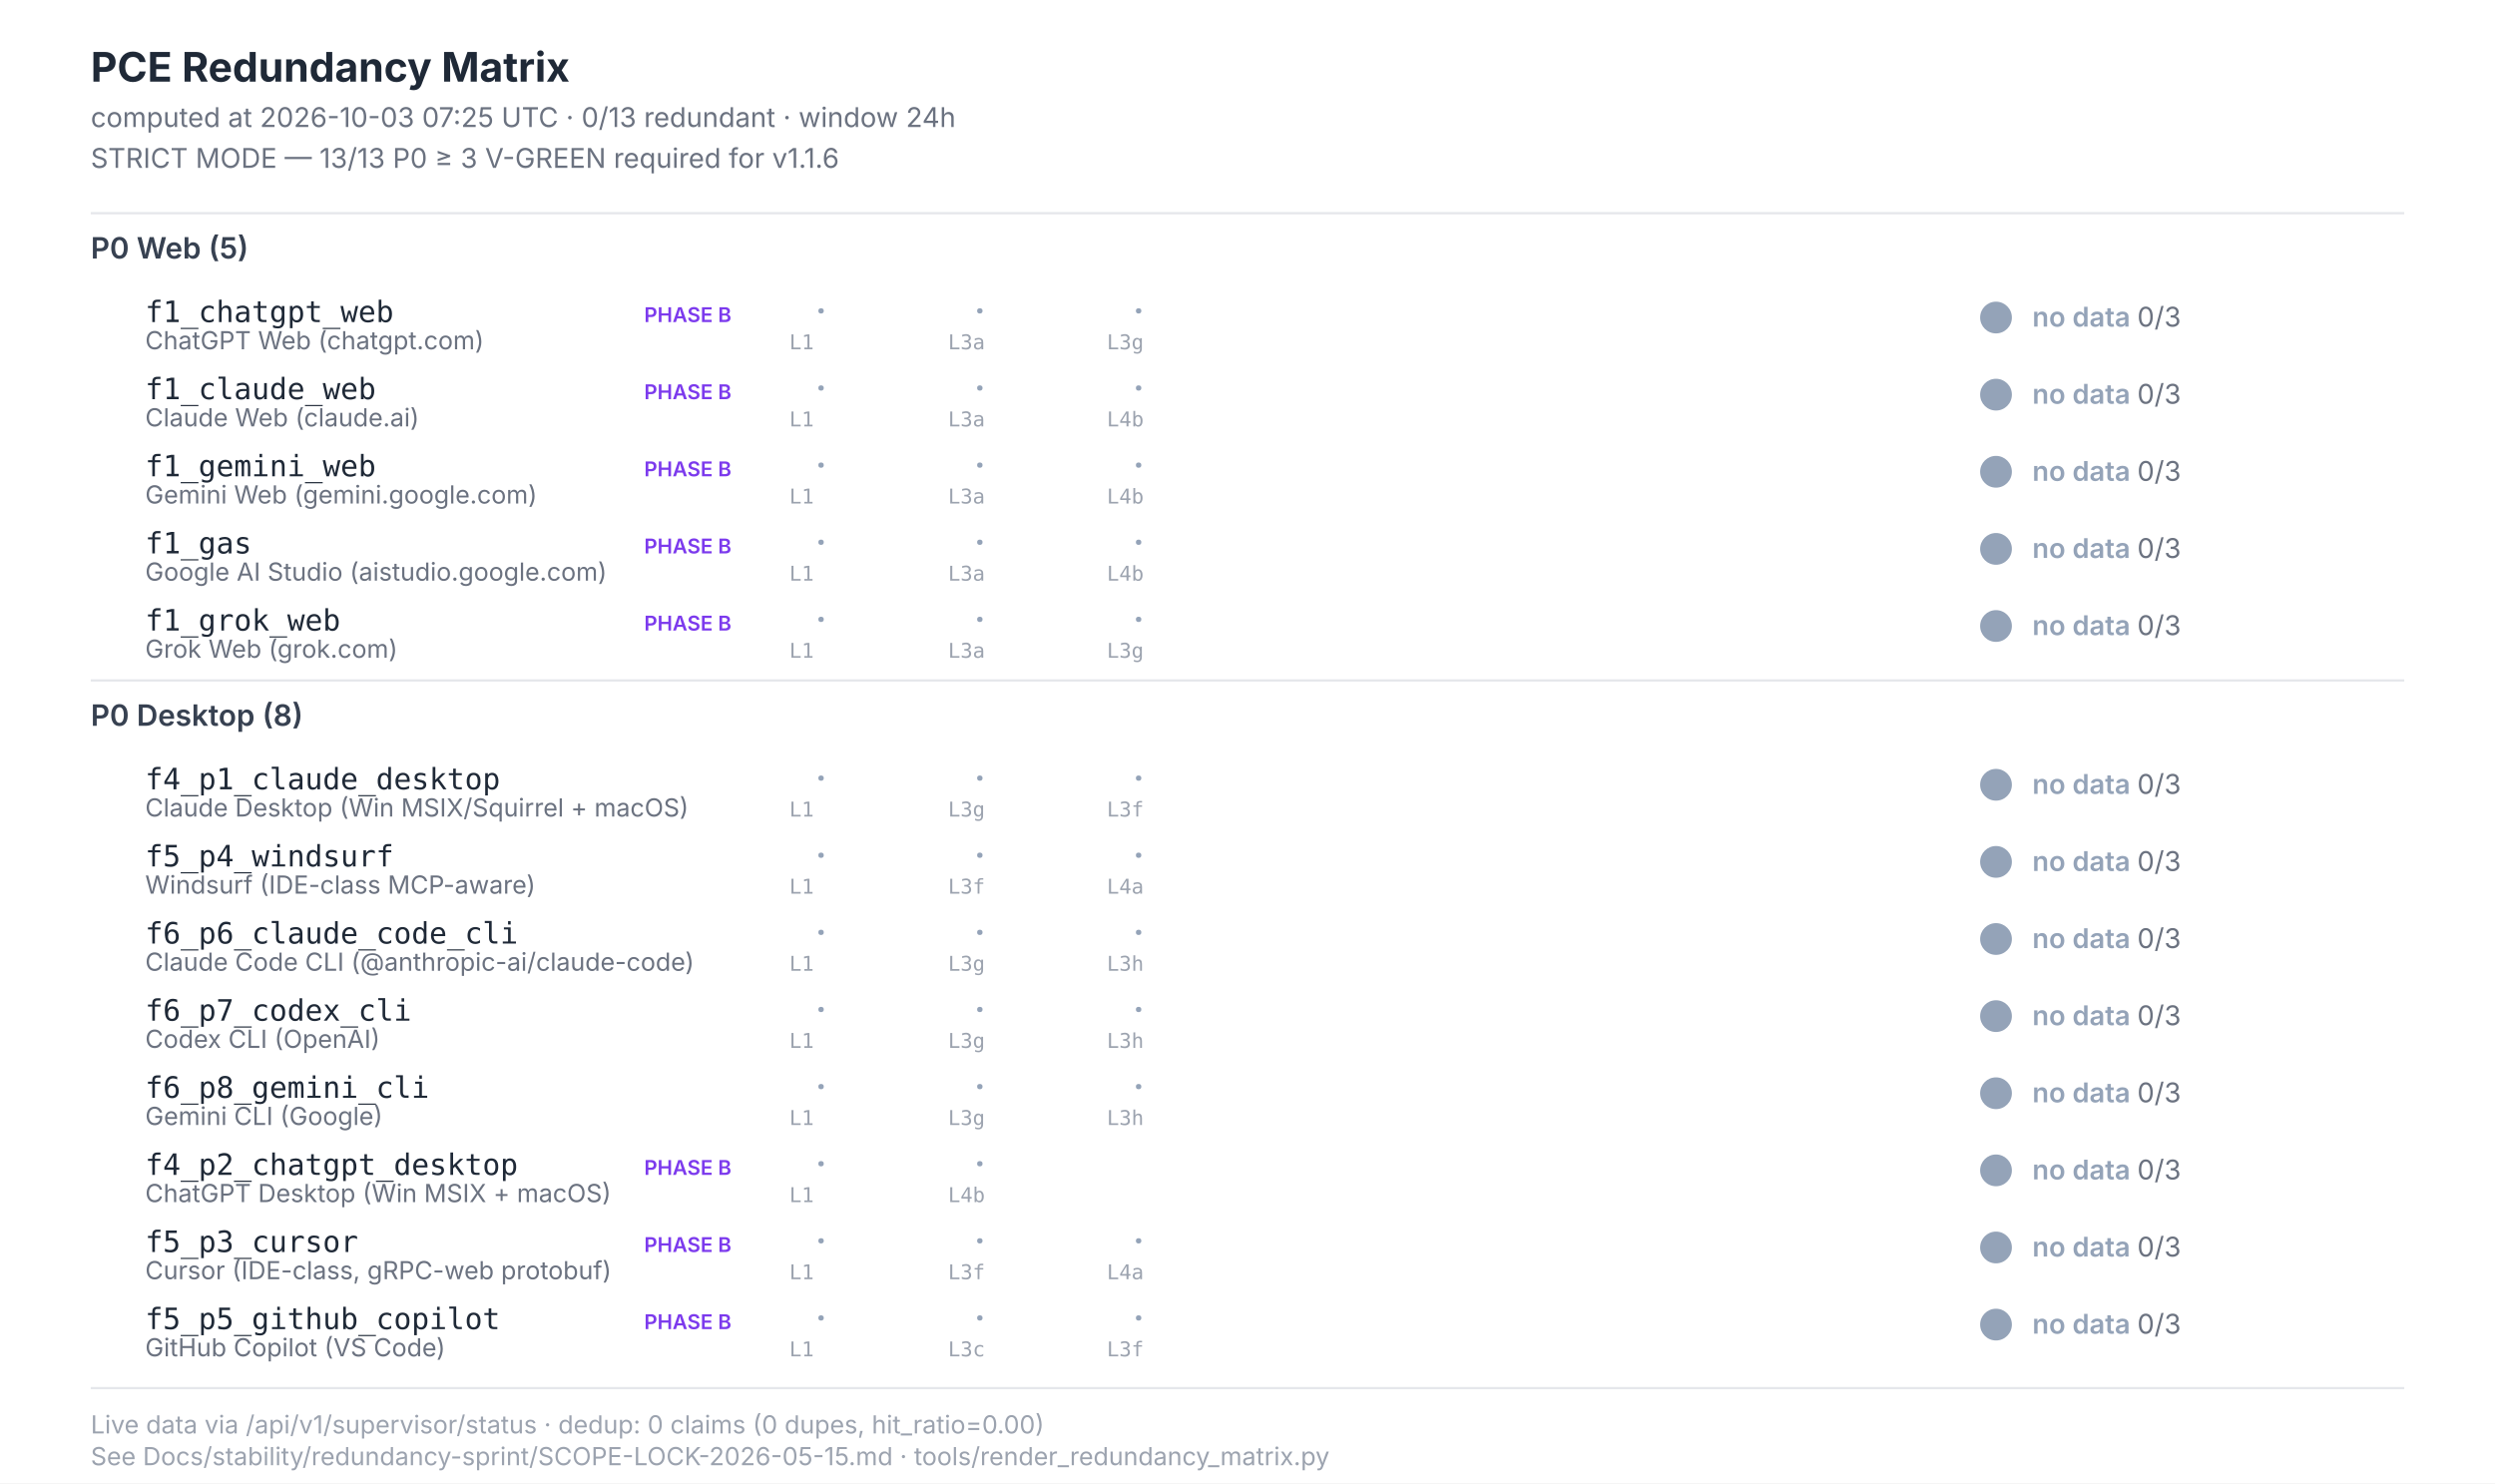
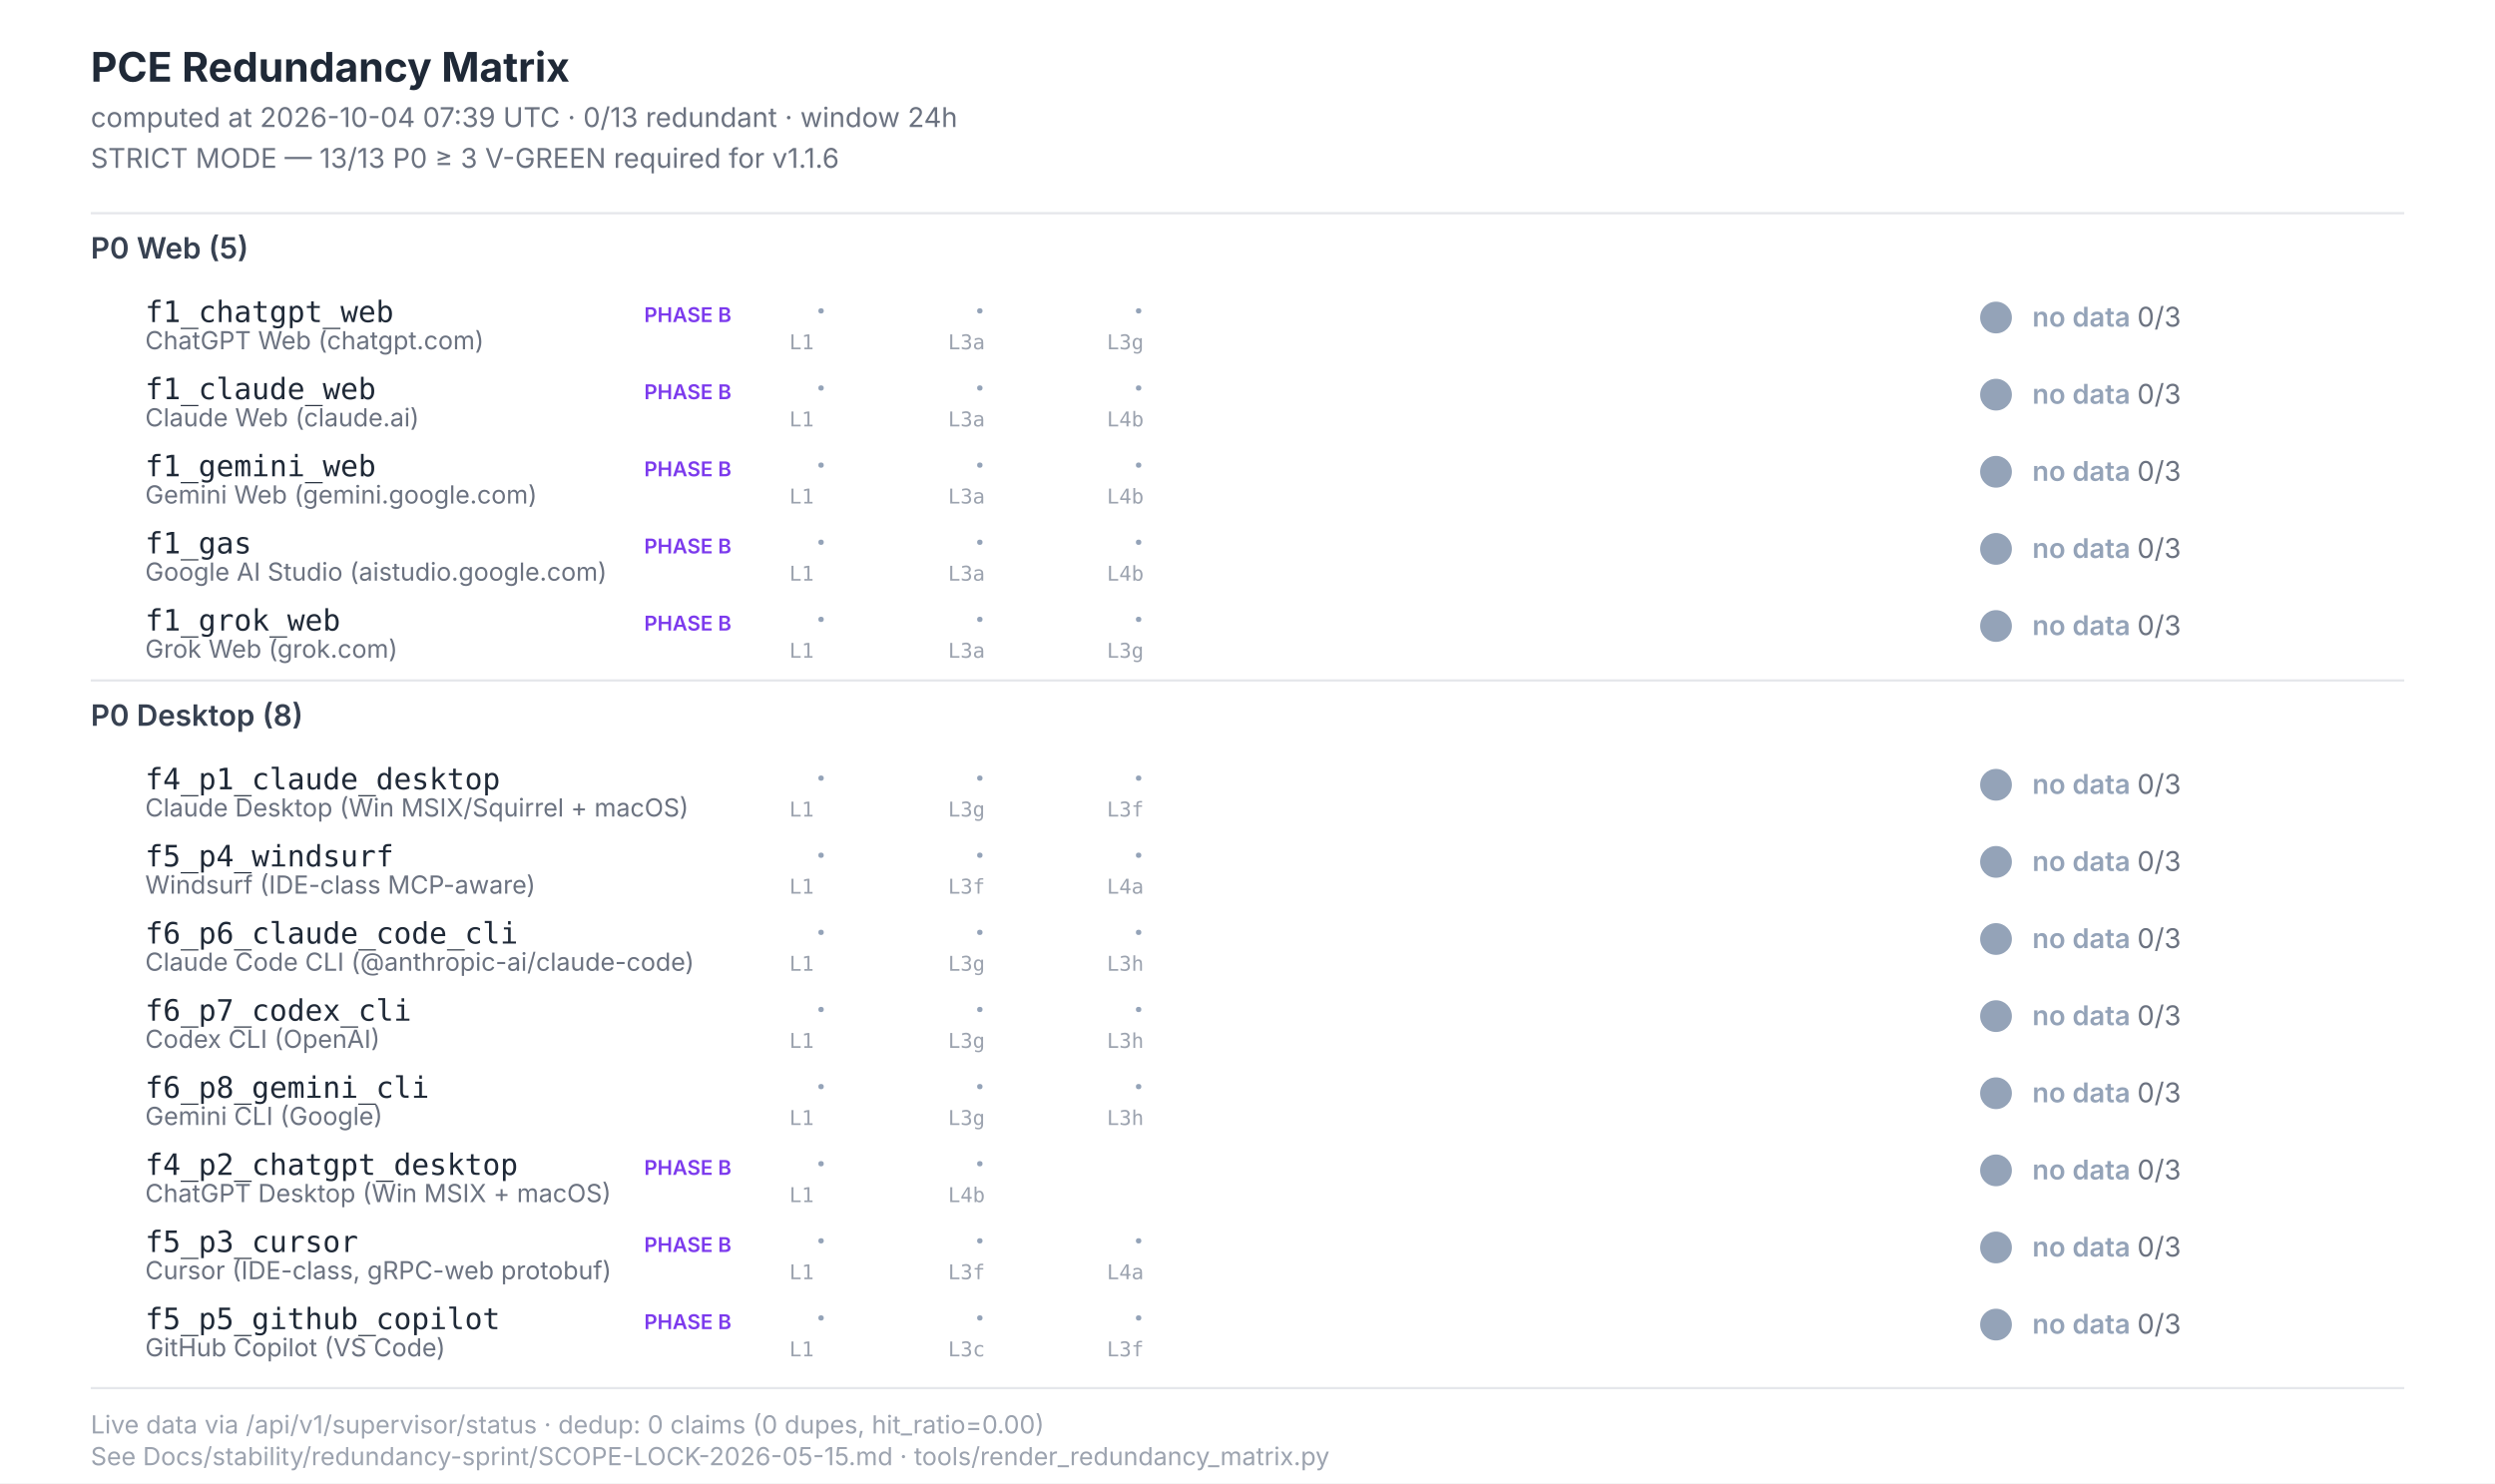
<svg xmlns="http://www.w3.org/2000/svg" width="1100" height="654" viewBox="0 0 1100 654" font-family="Inter, -apple-system, system-ui, sans-serif">
  <style>  .title{font-size:18px;font-weight:700;fill:#1f2937}  .subtitle{font-size:12px;fill:#6b7280}  .section{font-size:13px;font-weight:600;fill:#374151}  .scenario-id{font-size:13px;font-weight:500;fill:#1f2937;font-family:"JetBrains Mono",monospace}  .scenario-label{font-size:11px;fill:#6b7280}  .status-text{font-size:12px;font-weight:600}  .leg-glyph{font-size:14px;font-weight:700;font-family:"Segoe UI Symbol","Apple Color Emoji",sans-serif}  .leg-source{font-size:9px;fill:#9ca3af;font-family:"JetBrains Mono",monospace}  .footer{font-size:11px;fill:#9ca3af}  .phase-b{font-size:9px;font-weight:600;fill:#7c3aed}</style>
  <rect x="0" y="0" width="1100" height="654" fill="#ffffff" />
  <text class="title" x="40" y="36">PCE Redundancy Matrix</text>
-   <text class="subtitle" x="40" y="56">computed at 2026-10-03 07:25 UTC · 0/13 redundant · window 24h</text>
+   <text class="subtitle" x="40" y="56">computed at 2026-10-04 07:39 UTC · 0/13 redundant · window 24h</text>
  <text class="subtitle" x="40" y="74">STRICT MODE — 13/13 P0 ≥ 3 V-GREEN required for v1.1.6</text>
  <line x1="40" y1="94" x2="1060" y2="94" stroke="#e5e7eb" stroke-width="1" />
  <text class="section" x="40" y="114">P0 Web (5)</text>
  <text class="scenario-id" x="64" y="142">f1_chatgpt_web</text>
  <text class="scenario-label" x="64" y="154">ChatGPT Web (chatgpt.com)</text>
  <text class="phase-b" x="284" y="142">PHASE B</text>
  <text class="leg-glyph" x="360" y="142" fill="#94a3b8">·</text>
  <text class="leg-source" x="348" y="154">L1</text>
  <text class="leg-glyph" x="430" y="142" fill="#94a3b8">·</text>
  <text class="leg-source" x="418" y="154">L3a</text>
  <text class="leg-glyph" x="500" y="142" fill="#94a3b8">·</text>
  <text class="leg-source" x="488" y="154">L3g</text>
  <circle cx="880" cy="140" r="7" fill="#94a3b8" />
  <text class="status-text" x="896" y="144" fill="#94a3b8">no data <tspan fill="#6b7280" font-weight="400">0/3</tspan>
  </text>
  <text class="scenario-id" x="64" y="176">f1_claude_web</text>
  <text class="scenario-label" x="64" y="188">Claude Web (claude.ai)</text>
  <text class="phase-b" x="284" y="176">PHASE B</text>
  <text class="leg-glyph" x="360" y="176" fill="#94a3b8">·</text>
  <text class="leg-source" x="348" y="188">L1</text>
  <text class="leg-glyph" x="430" y="176" fill="#94a3b8">·</text>
  <text class="leg-source" x="418" y="188">L3a</text>
  <text class="leg-glyph" x="500" y="176" fill="#94a3b8">·</text>
  <text class="leg-source" x="488" y="188">L4b</text>
  <circle cx="880" cy="174" r="7" fill="#94a3b8" />
  <text class="status-text" x="896" y="178" fill="#94a3b8">no data <tspan fill="#6b7280" font-weight="400">0/3</tspan>
  </text>
  <text class="scenario-id" x="64" y="210">f1_gemini_web</text>
  <text class="scenario-label" x="64" y="222">Gemini Web (gemini.google.com)</text>
  <text class="phase-b" x="284" y="210">PHASE B</text>
  <text class="leg-glyph" x="360" y="210" fill="#94a3b8">·</text>
  <text class="leg-source" x="348" y="222">L1</text>
  <text class="leg-glyph" x="430" y="210" fill="#94a3b8">·</text>
  <text class="leg-source" x="418" y="222">L3a</text>
  <text class="leg-glyph" x="500" y="210" fill="#94a3b8">·</text>
  <text class="leg-source" x="488" y="222">L4b</text>
  <circle cx="880" cy="208" r="7" fill="#94a3b8" />
  <text class="status-text" x="896" y="212" fill="#94a3b8">no data <tspan fill="#6b7280" font-weight="400">0/3</tspan>
  </text>
  <text class="scenario-id" x="64" y="244">f1_gas</text>
  <text class="scenario-label" x="64" y="256">Google AI Studio (aistudio.google.com)</text>
  <text class="phase-b" x="284" y="244">PHASE B</text>
  <text class="leg-glyph" x="360" y="244" fill="#94a3b8">·</text>
  <text class="leg-source" x="348" y="256">L1</text>
  <text class="leg-glyph" x="430" y="244" fill="#94a3b8">·</text>
  <text class="leg-source" x="418" y="256">L3a</text>
  <text class="leg-glyph" x="500" y="244" fill="#94a3b8">·</text>
  <text class="leg-source" x="488" y="256">L4b</text>
  <circle cx="880" cy="242" r="7" fill="#94a3b8" />
  <text class="status-text" x="896" y="246" fill="#94a3b8">no data <tspan fill="#6b7280" font-weight="400">0/3</tspan>
  </text>
  <text class="scenario-id" x="64" y="278">f1_grok_web</text>
  <text class="scenario-label" x="64" y="290">Grok Web (grok.com)</text>
  <text class="phase-b" x="284" y="278">PHASE B</text>
  <text class="leg-glyph" x="360" y="278" fill="#94a3b8">·</text>
  <text class="leg-source" x="348" y="290">L1</text>
  <text class="leg-glyph" x="430" y="278" fill="#94a3b8">·</text>
  <text class="leg-source" x="418" y="290">L3a</text>
  <text class="leg-glyph" x="500" y="278" fill="#94a3b8">·</text>
  <text class="leg-source" x="488" y="290">L3g</text>
  <circle cx="880" cy="276" r="7" fill="#94a3b8" />
  <text class="status-text" x="896" y="280" fill="#94a3b8">no data <tspan fill="#6b7280" font-weight="400">0/3</tspan>
  </text>
  <line x1="40" y1="300" x2="1060" y2="300" stroke="#e5e7eb" stroke-width="1" />
  <text class="section" x="40" y="320">P0 Desktop (8)</text>
  <text class="scenario-id" x="64" y="348">f4_p1_claude_desktop</text>
  <text class="scenario-label" x="64" y="360">Claude Desktop (Win MSIX/Squirrel + macOS)</text>
  <text class="leg-glyph" x="360" y="348" fill="#94a3b8">·</text>
  <text class="leg-source" x="348" y="360">L1</text>
  <text class="leg-glyph" x="430" y="348" fill="#94a3b8">·</text>
  <text class="leg-source" x="418" y="360">L3g</text>
  <text class="leg-glyph" x="500" y="348" fill="#94a3b8">·</text>
  <text class="leg-source" x="488" y="360">L3f</text>
  <circle cx="880" cy="346" r="7" fill="#94a3b8" />
  <text class="status-text" x="896" y="350" fill="#94a3b8">no data <tspan fill="#6b7280" font-weight="400">0/3</tspan>
  </text>
  <text class="scenario-id" x="64" y="382">f5_p4_windsurf</text>
  <text class="scenario-label" x="64" y="394">Windsurf (IDE-class MCP-aware)</text>
  <text class="leg-glyph" x="360" y="382" fill="#94a3b8">·</text>
  <text class="leg-source" x="348" y="394">L1</text>
  <text class="leg-glyph" x="430" y="382" fill="#94a3b8">·</text>
  <text class="leg-source" x="418" y="394">L3f</text>
  <text class="leg-glyph" x="500" y="382" fill="#94a3b8">·</text>
  <text class="leg-source" x="488" y="394">L4a</text>
  <circle cx="880" cy="380" r="7" fill="#94a3b8" />
  <text class="status-text" x="896" y="384" fill="#94a3b8">no data <tspan fill="#6b7280" font-weight="400">0/3</tspan>
  </text>
  <text class="scenario-id" x="64" y="416">f6_p6_claude_code_cli</text>
  <text class="scenario-label" x="64" y="428">Claude Code CLI (@anthropic-ai/claude-code)</text>
  <text class="leg-glyph" x="360" y="416" fill="#94a3b8">·</text>
  <text class="leg-source" x="348" y="428">L1</text>
  <text class="leg-glyph" x="430" y="416" fill="#94a3b8">·</text>
  <text class="leg-source" x="418" y="428">L3g</text>
  <text class="leg-glyph" x="500" y="416" fill="#94a3b8">·</text>
  <text class="leg-source" x="488" y="428">L3h</text>
  <circle cx="880" cy="414" r="7" fill="#94a3b8" />
  <text class="status-text" x="896" y="418" fill="#94a3b8">no data <tspan fill="#6b7280" font-weight="400">0/3</tspan>
  </text>
  <text class="scenario-id" x="64" y="450">f6_p7_codex_cli</text>
  <text class="scenario-label" x="64" y="462">Codex CLI (OpenAI)</text>
  <text class="leg-glyph" x="360" y="450" fill="#94a3b8">·</text>
  <text class="leg-source" x="348" y="462">L1</text>
  <text class="leg-glyph" x="430" y="450" fill="#94a3b8">·</text>
  <text class="leg-source" x="418" y="462">L3g</text>
  <text class="leg-glyph" x="500" y="450" fill="#94a3b8">·</text>
  <text class="leg-source" x="488" y="462">L3h</text>
  <circle cx="880" cy="448" r="7" fill="#94a3b8" />
  <text class="status-text" x="896" y="452" fill="#94a3b8">no data <tspan fill="#6b7280" font-weight="400">0/3</tspan>
  </text>
  <text class="scenario-id" x="64" y="484">f6_p8_gemini_cli</text>
  <text class="scenario-label" x="64" y="496">Gemini CLI (Google)</text>
  <text class="leg-glyph" x="360" y="484" fill="#94a3b8">·</text>
  <text class="leg-source" x="348" y="496">L1</text>
  <text class="leg-glyph" x="430" y="484" fill="#94a3b8">·</text>
  <text class="leg-source" x="418" y="496">L3g</text>
  <text class="leg-glyph" x="500" y="484" fill="#94a3b8">·</text>
  <text class="leg-source" x="488" y="496">L3h</text>
  <circle cx="880" cy="482" r="7" fill="#94a3b8" />
  <text class="status-text" x="896" y="486" fill="#94a3b8">no data <tspan fill="#6b7280" font-weight="400">0/3</tspan>
  </text>
  <text class="scenario-id" x="64" y="518">f4_p2_chatgpt_desktop</text>
  <text class="scenario-label" x="64" y="530">ChatGPT Desktop (Win MSIX + macOS)</text>
  <text class="phase-b" x="284" y="518">PHASE B</text>
  <text class="leg-glyph" x="360" y="518" fill="#94a3b8">·</text>
  <text class="leg-source" x="348" y="530">L1</text>
  <text class="leg-glyph" x="430" y="518" fill="#94a3b8">·</text>
  <text class="leg-source" x="418" y="530">L4b</text>
  <circle cx="880" cy="516" r="7" fill="#94a3b8" />
  <text class="status-text" x="896" y="520" fill="#94a3b8">no data <tspan fill="#6b7280" font-weight="400">0/3</tspan>
  </text>
  <text class="scenario-id" x="64" y="552">f5_p3_cursor</text>
  <text class="scenario-label" x="64" y="564">Cursor (IDE-class, gRPC-web protobuf)</text>
  <text class="phase-b" x="284" y="552">PHASE B</text>
  <text class="leg-glyph" x="360" y="552" fill="#94a3b8">·</text>
  <text class="leg-source" x="348" y="564">L1</text>
  <text class="leg-glyph" x="430" y="552" fill="#94a3b8">·</text>
  <text class="leg-source" x="418" y="564">L3f</text>
  <text class="leg-glyph" x="500" y="552" fill="#94a3b8">·</text>
  <text class="leg-source" x="488" y="564">L4a</text>
  <circle cx="880" cy="550" r="7" fill="#94a3b8" />
  <text class="status-text" x="896" y="554" fill="#94a3b8">no data <tspan fill="#6b7280" font-weight="400">0/3</tspan>
  </text>
  <text class="scenario-id" x="64" y="586">f5_p5_github_copilot</text>
  <text class="scenario-label" x="64" y="598">GitHub Copilot (VS Code)</text>
  <text class="phase-b" x="284" y="586">PHASE B</text>
  <text class="leg-glyph" x="360" y="586" fill="#94a3b8">·</text>
  <text class="leg-source" x="348" y="598">L1</text>
  <text class="leg-glyph" x="430" y="586" fill="#94a3b8">·</text>
  <text class="leg-source" x="418" y="598">L3c</text>
  <text class="leg-glyph" x="500" y="586" fill="#94a3b8">·</text>
  <text class="leg-source" x="488" y="598">L3f</text>
  <circle cx="880" cy="584" r="7" fill="#94a3b8" />
  <text class="status-text" x="896" y="588" fill="#94a3b8">no data <tspan fill="#6b7280" font-weight="400">0/3</tspan>
  </text>
  <line x1="40" y1="612" x2="1060" y2="612" stroke="#e5e7eb" stroke-width="1" />
  <text class="footer" x="40" y="632">Live data via /api/v1/supervisor/status · dedup: 0 claims (0 dupes, hit_ratio=0.00)</text>
  <text class="footer" x="40" y="646">See Docs/stability/redundancy-sprint/SCOPE-LOCK-2026-05-15.md · tools/render_redundancy_matrix.py</text>
</svg>
